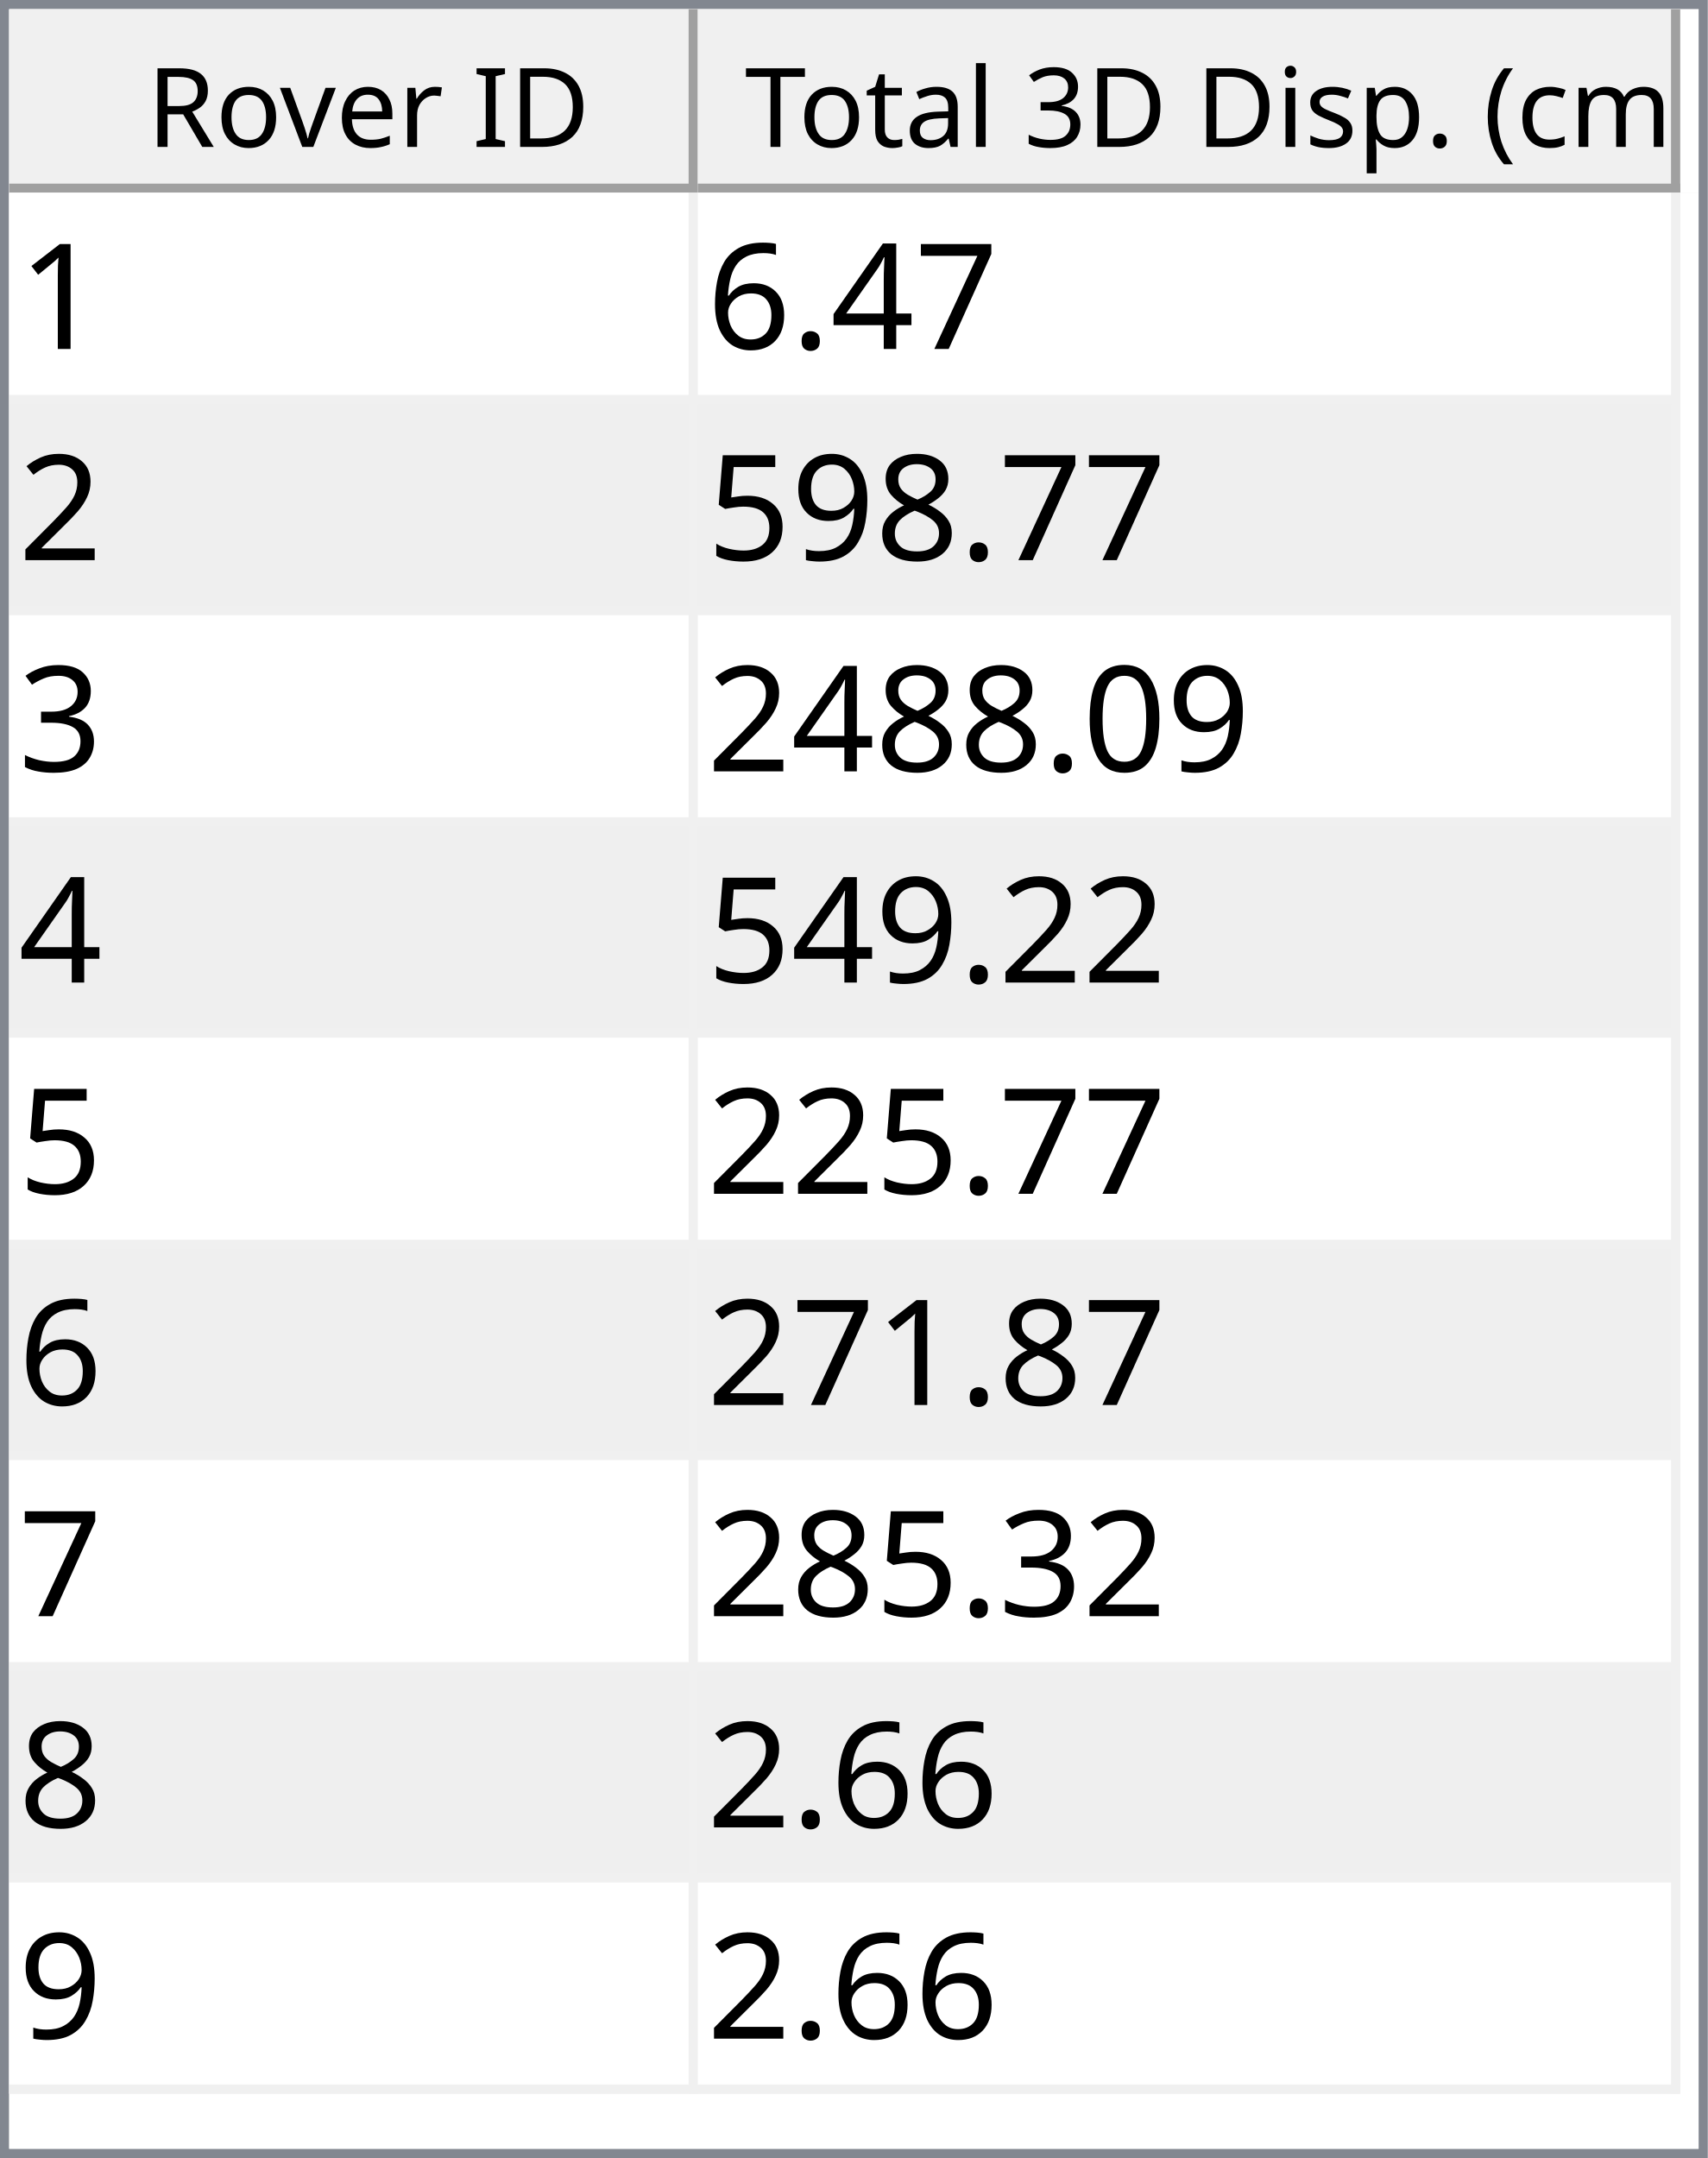
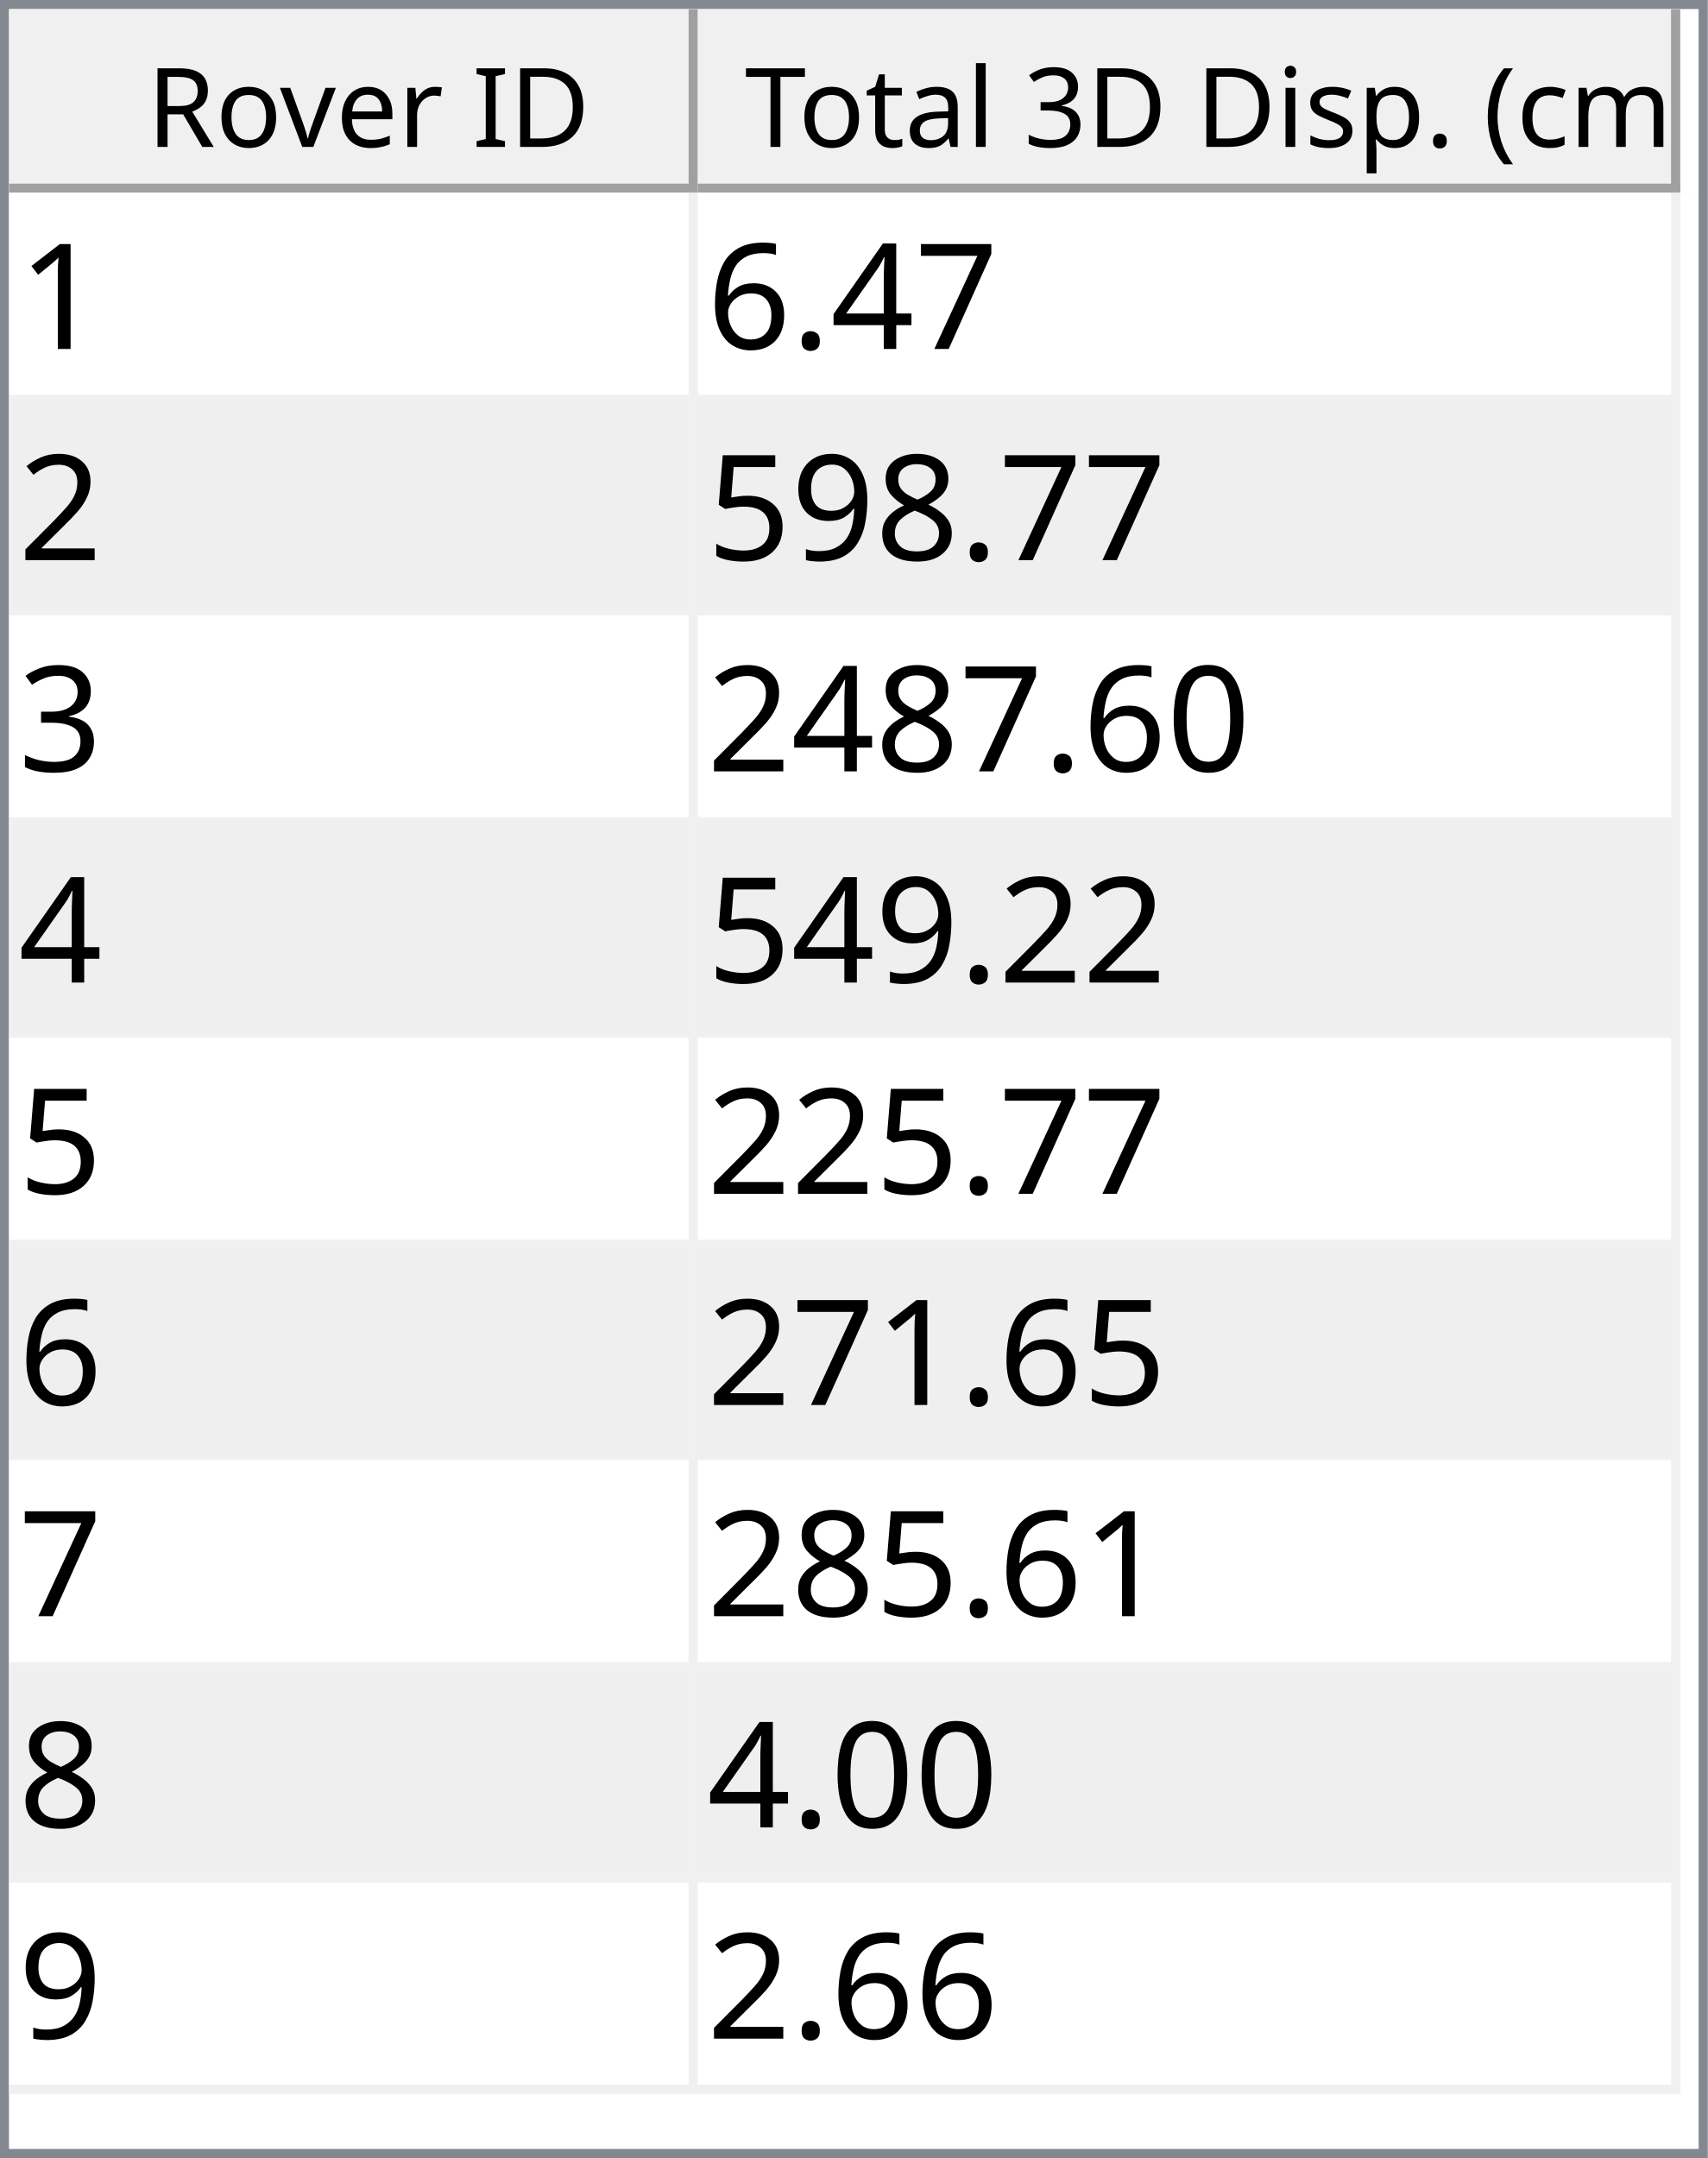
<svg xmlns="http://www.w3.org/2000/svg" style="fill-opacity:1; color-rendering:auto; color-interpolation:auto; text-rendering:auto; stroke:black; stroke-linecap:square; stroke-miterlimit:10; shape-rendering:auto; stroke-opacity:1; fill:black; stroke-dasharray:none; font-weight:normal; stroke-width:1; font-family:'Dialog'; font-style:normal; stroke-linejoin:miter; font-size:12px; stroke-dashoffset:0; image-rendering:auto;" width="186" height="235">
  <defs id="genericDefs" />
  <g>
    <defs id="defs1">
      <clipPath clipPathUnits="userSpaceOnUse" id="clipPath1">
        <path d="M0 0 L186 0 L186 235 L0 235 L0 0 Z" />
      </clipPath>
      <clipPath clipPathUnits="userSpaceOnUse" id="clipPath2">
        <path d="M0 0 L0 235 L186 235 L186 0 Z" />
      </clipPath>
      <clipPath clipPathUnits="userSpaceOnUse" id="clipPath3">
        <path d="M0 0 L0 20 L184 20 L184 0 Z" />
      </clipPath>
      <clipPath clipPathUnits="userSpaceOnUse" id="clipPath4">
        <path d="M0 0 L0 20 L75 20 L75 0 Z" />
      </clipPath>
      <clipPath clipPathUnits="userSpaceOnUse" id="clipPath5">
        <path d="M1 1 L1 19 L74 19 L74 1 Z" />
      </clipPath>
      <clipPath clipPathUnits="userSpaceOnUse" id="clipPath6">
        <path d="M0 0 L0 18 L73 18 L73 0 Z" />
      </clipPath>
      <clipPath clipPathUnits="userSpaceOnUse" id="clipPath7">
        <path d="M-0.5 -0.5 L-0.5 19.5 L74.5 19.5 L74.5 -0.5 Z" />
      </clipPath>
      <clipPath clipPathUnits="userSpaceOnUse" id="clipPath8">
        <path d="M0 0 L0 20 L107 20 L107 0 Z" />
      </clipPath>
      <clipPath clipPathUnits="userSpaceOnUse" id="clipPath9">
        <path d="M1 1 L1 19 L106 19 L106 1 Z" />
      </clipPath>
      <clipPath clipPathUnits="userSpaceOnUse" id="clipPath10">
        <path d="M0 0 L0 18 L105 18 L105 0 Z" />
      </clipPath>
      <clipPath clipPathUnits="userSpaceOnUse" id="clipPath11">
        <path d="M-0.5 -0.5 L-0.5 19.5 L106.5 19.5 L106.5 -0.5 Z" />
      </clipPath>
      <clipPath clipPathUnits="userSpaceOnUse" id="clipPath12">
        <path d="M0 0 L0 213 L184 213 L184 0 Z" />
      </clipPath>
      <clipPath clipPathUnits="userSpaceOnUse" id="clipPath13">
        <path d="M0 0 L0 207 L182 207 L182 0 Z" />
      </clipPath>
      <clipPath clipPathUnits="userSpaceOnUse" id="clipPath14">
        <path d="M-0.5 -0.5 L-0.5 206.5 L181.5 206.5 L181.5 -0.5 Z" />
      </clipPath>
      <clipPath clipPathUnits="userSpaceOnUse" id="clipPath15">
        <path d="M0 0 L0 22 L74 22 L74 0 Z" />
      </clipPath>
      <clipPath clipPathUnits="userSpaceOnUse" id="clipPath16">
        <path d="M0 0 L0 22 L106 22 L106 0 Z" />
      </clipPath>
      <font horiz-adv-x="64.551" id="font1">
        <font-face ascent="107.91" descent="25.098" units-per-em="100" style="font-style:normal; font-family:Segoe UI; font-weight:normal;" />
        <missing-glyph horiz-adv-x="64.551" d="M8.109 0 L8.109 68.266 L56.453 68.266 L56.453 0 L8.109 0 ZM15.328 7.234 L49.219 7.234 L49.219 61.031 L15.328 61.031 L15.328 7.234 Z" />
        <glyph unicode="D" horiz-adv-x="70.117" d="M9.188 0 L9.188 70.016 L28.516 70.016 Q65.531 70.016 65.531 35.891 Q65.531 19.672 55.25 9.836 Q44.969 0 27.734 0 L9.188 0 ZM17.391 62.594 L17.391 7.422 L27.828 7.422 Q41.609 7.422 49.273 14.797 Q56.938 22.172 56.938 35.688 Q56.938 62.594 28.328 62.594 L17.391 62.594 Z" />
        <glyph unicode="I" horiz-adv-x="26.611" d="M17.391 0 L9.188 0 L9.188 70.016 L17.391 70.016 L17.391 0 Z" />
        <glyph unicode=" " horiz-adv-x="27.393" d="" />
        <glyph unicode="r" horiz-adv-x="34.766" d="M34.188 41.891 Q32.078 43.5 28.125 43.5 Q23 43.5 19.555 38.672 Q16.109 33.844 16.109 25.484 L16.109 0 L8.109 0 L8.109 50 L16.109 50 L16.109 39.703 L16.312 39.703 Q18.016 44.969 21.531 47.922 Q25.047 50.875 29.391 50.875 Q32.516 50.875 34.188 50.203 L34.188 41.891 Z" />
        <glyph unicode="e" horiz-adv-x="52.295" d="M48.297 23 L12.984 23 Q13.188 14.656 17.484 10.109 Q21.781 5.562 29.297 5.562 Q37.75 5.562 44.828 11.141 L44.828 3.609 Q38.234 -1.172 27.391 -1.172 Q16.797 -1.172 10.742 5.641 Q4.688 12.453 4.688 24.812 Q4.688 36.469 11.305 43.82 Q17.922 51.172 27.734 51.172 Q37.547 51.172 42.922 44.828 Q48.297 38.484 48.297 27.203 L48.297 23 ZM40.094 29.781 Q40.047 36.719 36.75 40.578 Q33.453 44.438 27.594 44.438 Q21.922 44.438 17.969 40.383 Q14.016 36.328 13.094 29.781 L40.094 29.781 Z" />
        <glyph unicode="v" horiz-adv-x="47.9" d="M47.406 50 L27.484 0 L19.625 0 L0.688 50 L9.469 50 L22.172 13.672 Q23.578 9.672 23.922 6.688 L24.125 6.688 Q24.609 10.453 25.688 13.484 L38.969 50 L47.406 50 Z" />
        <glyph unicode="o" horiz-adv-x="58.594" d="M29 -1.172 Q17.922 -1.172 11.305 5.836 Q4.688 12.844 4.688 24.422 Q4.688 37.016 11.57 44.094 Q18.453 51.172 30.172 51.172 Q41.359 51.172 47.633 44.289 Q53.906 37.406 53.906 25.203 Q53.906 13.234 47.141 6.031 Q40.375 -1.172 29 -1.172 ZM29.594 44.438 Q21.875 44.438 17.383 39.188 Q12.891 33.938 12.891 24.703 Q12.891 15.828 17.43 10.695 Q21.969 5.562 29.594 5.562 Q37.359 5.562 41.531 10.594 Q45.703 15.625 45.703 24.906 Q45.703 34.281 41.531 39.359 Q37.359 44.438 29.594 44.438 Z" />
        <glyph unicode="R" horiz-adv-x="59.814" d="M59.375 0 L49.609 0 L37.891 19.625 Q36.281 22.359 34.766 24.289 Q33.25 26.219 31.664 27.438 Q30.078 28.656 28.25 29.219 Q26.422 29.781 24.125 29.781 L17.391 29.781 L17.391 0 L9.188 0 L9.188 70.016 L30.078 70.016 Q34.672 70.016 38.555 68.867 Q42.438 67.719 45.289 65.375 Q48.141 63.031 49.758 59.547 Q51.375 56.062 51.375 51.375 Q51.375 47.703 50.273 44.656 Q49.172 41.609 47.148 39.211 Q45.125 36.812 42.266 35.133 Q39.406 33.453 35.844 32.516 L35.844 32.328 Q37.594 31.547 38.891 30.547 Q40.188 29.547 41.359 28.18 Q42.531 26.812 43.68 25.078 Q44.828 23.344 46.234 21.047 L59.375 0 ZM17.391 62.594 L17.391 37.203 L28.516 37.203 Q31.594 37.203 34.203 38.133 Q36.812 39.062 38.719 40.797 Q40.625 42.531 41.703 45.047 Q42.781 47.562 42.781 50.688 Q42.781 56.297 39.141 59.445 Q35.5 62.594 28.609 62.594 L17.391 62.594 Z" />
        <glyph unicode=")" horiz-adv-x="30.176" d="M8.297 -15.922 L1.172 -15.922 Q16.406 2.344 16.406 26.812 Q16.406 51.469 1.078 70.016 L8.297 70.016 Q23.531 52.156 23.531 26.703 Q23.531 1.375 8.297 -15.922 Z" />
        <glyph unicode="m" horiz-adv-x="86.133" d="M79.109 0 L71.094 0 L71.094 28.719 Q71.094 37.016 68.531 40.727 Q65.969 44.438 59.906 44.438 Q54.781 44.438 51.195 39.75 Q47.609 35.062 47.609 28.516 L47.609 0 L39.594 0 L39.594 29.688 Q39.594 44.438 28.219 44.438 Q22.953 44.438 19.531 40.016 Q16.109 35.594 16.109 28.516 L16.109 0 L8.109 0 L8.109 50 L16.109 50 L16.109 42.094 L16.312 42.094 Q21.625 51.172 31.844 51.172 Q36.969 51.172 40.773 48.312 Q44.578 45.453 46 40.828 Q51.562 51.172 62.594 51.172 Q79.109 51.172 79.109 30.812 L79.109 0 Z" />
        <glyph unicode="c" horiz-adv-x="46.191" d="M42.188 2.297 Q36.422 -1.172 28.516 -1.172 Q17.828 -1.172 11.258 5.789 Q4.688 12.75 4.688 23.828 Q4.688 36.188 11.766 43.68 Q18.844 51.172 30.672 51.172 Q37.25 51.172 42.281 48.734 L42.281 40.531 Q36.719 44.438 30.375 44.438 Q22.703 44.438 17.797 38.945 Q12.891 33.453 12.891 24.516 Q12.891 15.719 17.508 10.641 Q22.125 5.562 29.891 5.562 Q36.422 5.562 42.188 9.906 L42.188 2.297 Z" />
        <glyph unicode="(" horiz-adv-x="30.176" d="M29.109 -15.922 L21.969 -15.922 Q6.844 1.375 6.844 26.703 Q6.844 52.156 21.969 70.016 L29.203 70.016 Q13.875 51.469 13.875 26.812 Q13.875 2.344 29.109 -15.922 Z" />
        <glyph unicode="." horiz-adv-x="21.68" d="M10.891 -1.078 Q8.641 -1.078 7.055 0.539 Q5.469 2.156 5.469 4.391 Q5.469 6.641 7.055 8.273 Q8.641 9.906 10.891 9.906 Q13.188 9.906 14.797 8.273 Q16.406 6.641 16.406 4.391 Q16.406 2.156 14.797 0.539 Q13.188 -1.078 10.891 -1.078 Z" />
        <glyph unicode="p" horiz-adv-x="58.789" d="M16.312 7.234 L16.109 7.234 L16.109 -23 L8.109 -23 L8.109 50 L16.109 50 L16.109 41.219 L16.312 41.219 Q22.219 51.172 33.594 51.172 Q43.266 51.172 48.688 44.461 Q54.109 37.75 54.109 26.469 Q54.109 13.922 48 6.375 Q41.891 -1.172 31.297 -1.172 Q21.578 -1.172 16.312 7.234 ZM16.109 27.391 L16.109 20.406 Q16.109 14.203 20.141 9.883 Q24.172 5.562 30.375 5.562 Q37.641 5.562 41.773 11.133 Q45.906 16.703 45.906 26.609 Q45.906 34.969 42.047 39.703 Q38.188 44.438 31.594 44.438 Q24.609 44.438 20.359 39.578 Q16.109 34.719 16.109 27.391 Z" />
        <glyph unicode="s" horiz-adv-x="42.432" d="M5.078 1.812 L5.078 10.406 Q11.625 5.562 19.484 5.562 Q30.031 5.562 30.031 12.594 Q30.031 14.594 29.125 15.992 Q28.219 17.391 26.68 18.461 Q25.141 19.531 23.07 20.383 Q21 21.234 18.609 22.172 Q15.281 23.484 12.766 24.828 Q10.25 26.172 8.57 27.859 Q6.891 29.547 6.031 31.695 Q5.172 33.844 5.172 36.719 Q5.172 40.234 6.789 42.945 Q8.406 45.656 11.086 47.484 Q13.766 49.312 17.211 50.242 Q20.656 51.172 24.312 51.172 Q30.812 51.172 35.938 48.922 L35.938 40.828 Q30.422 44.438 23.25 44.438 Q21 44.438 19.195 43.922 Q17.391 43.406 16.094 42.477 Q14.797 41.547 14.086 40.258 Q13.375 38.969 13.375 37.406 Q13.375 35.453 14.086 34.133 Q14.797 32.812 16.164 31.789 Q17.531 30.766 19.484 29.938 Q21.438 29.109 23.922 28.125 Q27.25 26.859 29.883 25.516 Q32.516 24.172 34.375 22.484 Q36.234 20.797 37.234 18.602 Q38.234 16.406 38.234 13.375 Q38.234 9.672 36.602 6.938 Q34.969 4.203 32.234 2.398 Q29.5 0.594 25.93 -0.289 Q22.359 -1.172 18.453 -1.172 Q10.75 -1.172 5.078 1.812 Z" />
        <glyph unicode="i" horiz-adv-x="24.219" d="M12.203 62.703 Q10.062 62.703 8.547 64.164 Q7.031 65.625 7.031 67.875 Q7.031 70.125 8.547 71.609 Q10.062 73.094 12.203 73.094 Q14.406 73.094 15.945 71.609 Q17.484 70.125 17.484 67.875 Q17.484 65.719 15.945 64.211 Q14.406 62.703 12.203 62.703 ZM16.109 0 L8.109 0 L8.109 50 L16.109 50 L16.109 0 Z" />
        <glyph unicode="3" horiz-adv-x="53.906" d="M46.531 19.828 Q46.531 15.094 44.75 11.211 Q42.969 7.328 39.719 4.57 Q36.469 1.812 31.93 0.297 Q27.391 -1.219 21.922 -1.219 Q11.922 -1.219 6 2.594 L6 11.188 Q13.094 5.609 22.219 5.609 Q25.875 5.609 28.828 6.539 Q31.781 7.469 33.906 9.227 Q36.031 10.984 37.18 13.477 Q38.328 15.969 38.328 19.094 Q38.328 32.812 18.797 32.812 L12.984 32.812 L12.984 39.594 L18.5 39.594 Q35.797 39.594 35.797 52.484 Q35.797 64.406 22.609 64.406 Q15.188 64.406 8.688 59.422 L8.688 67.188 Q15.375 71.188 24.609 71.188 Q29 71.188 32.57 69.969 Q36.141 68.75 38.68 66.555 Q41.219 64.359 42.609 61.281 Q44 58.203 44 54.5 Q44 40.672 30.031 36.719 L30.031 36.531 Q33.594 36.141 36.625 34.797 Q39.656 33.453 41.852 31.305 Q44.047 29.156 45.289 26.25 Q46.531 23.344 46.531 19.828 Z" />
        <glyph unicode="l" horiz-adv-x="24.219" d="M16.109 0 L8.109 0 L8.109 74.031 L16.109 74.031 L16.109 0 Z" />
        <glyph unicode="a" horiz-adv-x="50.879" d="M43.891 0 L35.891 0 L35.891 7.812 L35.688 7.812 Q30.469 -1.172 20.312 -1.172 Q12.844 -1.172 8.617 2.781 Q4.391 6.734 4.391 13.281 Q4.391 27.297 20.906 29.594 L35.891 31.688 Q35.891 44.438 25.594 44.438 Q16.547 44.438 9.281 38.281 L9.281 46.484 Q16.656 51.172 26.266 51.172 Q43.891 51.172 43.891 32.516 L43.891 0 ZM35.891 25.297 L23.828 23.641 Q18.266 22.859 15.43 20.875 Q12.594 18.891 12.594 13.875 Q12.594 10.203 15.211 7.883 Q17.828 5.562 22.172 5.562 Q28.125 5.562 32.008 9.742 Q35.891 13.922 35.891 20.312 L35.891 25.297 Z" />
        <glyph unicode="t" horiz-adv-x="33.887" d="M31.297 0.484 Q28.469 -1.078 23.828 -1.078 Q10.688 -1.078 10.688 13.578 L10.688 43.172 L2.094 43.172 L2.094 50 L10.688 50 L10.688 62.203 L18.703 64.797 L18.703 50 L31.297 50 L31.297 43.172 L18.703 43.172 L18.703 14.984 Q18.703 9.969 20.414 7.82 Q22.125 5.672 26.078 5.672 Q29.109 5.672 31.297 7.328 L31.297 0.484 Z" />
        <glyph unicode="T" horiz-adv-x="52.393" d="M50.594 62.594 L30.375 62.594 L30.375 0 L22.172 0 L22.172 62.594 L2 62.594 L2 70.016 L50.594 70.016 L50.594 62.594 Z" />
      </font>
      <font horiz-adv-x="75.0" id="font2">
        <font-face ascent="100.537" descent="21.973" units-per-em="100" style="font-style:normal; font-family:sans-serif; font-weight:normal;" />
        <missing-glyph horiz-adv-x="75.0" d="M12.5 0 L12.5 62.5 L62.5 62.5 L62.5 0 L12.5 0 ZM14.062 1.562 L60.938 1.562 L60.938 60.938 L14.062 60.938 L14.062 1.562 Z" />
        <glyph unicode="1" horiz-adv-x="55.615" d="M37.25 0 L28.469 0 L28.469 56 Q25.297 52.984 20.141 49.953 Q14.984 46.922 10.891 45.406 L10.891 53.906 Q18.266 57.375 23.781 62.305 Q29.297 67.234 31.594 71.875 L37.25 71.875 L37.25 0 Z" />
        <glyph unicode="7" horiz-adv-x="55.615" d="M4.734 62.203 L4.734 70.656 L51.078 70.656 L51.078 63.812 Q44.234 56.547 37.523 44.484 Q30.812 32.422 27.156 19.672 Q24.516 10.688 23.781 0 L14.75 0 Q14.891 8.453 18.062 20.414 Q21.234 32.375 27.172 43.484 Q33.109 54.594 39.797 62.203 L4.734 62.203 Z" />
        <glyph unicode="4" horiz-adv-x="55.615" d="M32.328 0 L32.328 17.141 L1.266 17.141 L1.266 25.203 L33.938 71.578 L41.109 71.578 L41.109 25.203 L50.781 25.203 L50.781 17.141 L41.109 17.141 L41.109 0 L32.328 0 ZM32.328 25.203 L32.328 57.469 L9.906 25.203 L32.328 25.203 Z" />
        <glyph unicode="." horiz-adv-x="27.783" d="M9.078 0 L9.078 10.016 L19.094 10.016 L19.094 0 L9.078 0 Z" />
        <glyph unicode="6" horiz-adv-x="55.615" d="M49.75 54.047 L41.016 53.375 Q39.844 58.547 37.703 60.891 Q34.125 64.656 28.906 64.656 Q24.703 64.656 21.531 62.312 Q17.391 59.281 14.992 53.469 Q12.594 47.656 12.5 36.922 Q15.672 41.75 20.266 44.094 Q24.859 46.438 29.891 46.438 Q38.672 46.438 44.852 39.969 Q51.031 33.5 51.031 23.25 Q51.031 16.5 48.125 10.719 Q45.219 4.938 40.141 1.859 Q35.062 -1.219 28.609 -1.219 Q17.625 -1.219 10.695 6.859 Q3.766 14.938 3.766 33.5 Q3.766 54.25 11.422 63.672 Q18.109 71.875 29.438 71.875 Q37.891 71.875 43.289 67.141 Q48.688 62.406 49.75 54.047 ZM13.875 23.188 Q13.875 18.656 15.797 14.508 Q17.719 10.359 21.188 8.18 Q24.656 6 28.469 6 Q34.031 6 38.039 10.492 Q42.047 14.984 42.047 22.703 Q42.047 30.125 38.086 34.398 Q34.125 38.672 28.125 38.672 Q22.172 38.672 18.023 34.398 Q13.875 30.125 13.875 23.188 Z" />
        <glyph unicode="2" horiz-adv-x="55.615" d="M50.344 8.453 L50.344 0 L3.031 0 Q2.938 3.172 4.047 6.109 Q5.859 10.938 9.836 15.625 Q13.812 20.312 21.344 26.469 Q33.016 36.031 37.117 41.625 Q41.219 47.219 41.219 52.203 Q41.219 57.422 37.477 61.008 Q33.734 64.594 27.734 64.594 Q21.391 64.594 17.578 60.789 Q13.766 56.984 13.719 50.25 L4.688 51.172 Q5.609 61.281 11.664 66.578 Q17.719 71.875 27.938 71.875 Q38.234 71.875 44.242 66.164 Q50.25 60.453 50.25 52 Q50.25 47.703 48.492 43.555 Q46.734 39.406 42.656 34.812 Q38.578 30.219 29.109 22.219 Q21.188 15.578 18.945 13.211 Q16.703 10.844 15.234 8.453 L50.344 8.453 Z" />
        <glyph unicode="8" horiz-adv-x="55.615" d="M17.672 38.812 Q12.203 40.828 9.57 44.539 Q6.938 48.25 6.938 53.422 Q6.938 61.234 12.555 66.555 Q18.172 71.875 27.484 71.875 Q36.859 71.875 42.578 66.43 Q48.297 60.984 48.297 53.172 Q48.297 48.188 45.68 44.508 Q43.062 40.828 37.75 38.812 Q44.344 36.672 47.781 31.883 Q51.219 27.094 51.219 20.453 Q51.219 11.281 44.727 5.031 Q38.234 -1.219 27.641 -1.219 Q17.047 -1.219 10.547 5.055 Q4.047 11.328 4.047 20.703 Q4.047 27.688 7.594 32.398 Q11.141 37.109 17.672 38.812 ZM15.922 53.719 Q15.922 48.641 19.195 45.414 Q22.469 42.188 27.688 42.188 Q32.766 42.188 36.016 45.383 Q39.266 48.578 39.266 53.219 Q39.266 58.062 35.914 61.359 Q32.562 64.656 27.594 64.656 Q22.562 64.656 19.242 61.43 Q15.922 58.203 15.922 53.719 ZM13.094 20.656 Q13.094 16.891 14.875 13.375 Q16.656 9.859 20.172 7.93 Q23.688 6 27.734 6 Q34.031 6 38.133 10.055 Q42.234 14.109 42.234 20.359 Q42.234 26.703 38.016 30.859 Q33.797 35.016 27.438 35.016 Q21.234 35.016 17.164 30.914 Q13.094 26.812 13.094 20.656 Z" />
        <glyph unicode="9" horiz-adv-x="55.615" d="M5.469 16.547 L13.922 17.328 Q14.984 11.375 18.016 8.688 Q21.047 6 25.781 6 Q29.828 6 32.883 7.859 Q35.938 9.719 37.891 12.82 Q39.844 15.922 41.164 21.195 Q42.484 26.469 42.484 31.938 Q42.484 32.516 42.438 33.688 Q39.797 29.5 35.234 26.883 Q30.672 24.266 25.344 24.266 Q16.453 24.266 10.305 30.711 Q4.156 37.156 4.156 47.703 Q4.156 58.594 10.578 65.234 Q17 71.875 26.656 71.875 Q33.641 71.875 39.43 68.117 Q45.219 64.359 48.219 57.398 Q51.219 50.438 51.219 37.25 Q51.219 23.531 48.242 15.406 Q45.266 7.281 39.383 3.031 Q33.5 -1.219 25.594 -1.219 Q17.188 -1.219 11.867 3.445 Q6.547 8.109 5.469 16.547 ZM41.453 48.141 Q41.453 55.719 37.43 60.156 Q33.406 64.594 27.734 64.594 Q21.875 64.594 17.531 59.812 Q13.188 55.031 13.188 47.406 Q13.188 40.578 17.312 36.305 Q21.438 32.031 27.484 32.031 Q33.594 32.031 37.523 36.305 Q41.453 40.578 41.453 48.141 Z" />
        <glyph unicode="5" horiz-adv-x="55.615" d="M4.156 18.75 L13.375 19.531 Q14.406 12.797 18.141 9.398 Q21.875 6 27.156 6 Q33.5 6 37.891 10.789 Q42.281 15.578 42.281 23.484 Q42.281 31 38.062 35.352 Q33.844 39.703 27 39.703 Q22.75 39.703 19.336 37.773 Q15.922 35.844 13.969 32.766 L5.719 33.844 L12.641 70.609 L48.25 70.609 L48.25 62.203 L19.672 62.203 L15.828 42.969 Q22.266 47.469 29.344 47.469 Q38.719 47.469 45.164 40.969 Q51.609 34.469 51.609 24.266 Q51.609 14.547 45.953 7.469 Q39.062 -1.219 27.156 -1.219 Q17.391 -1.219 11.211 4.25 Q5.031 9.719 4.156 18.75 Z" />
        <glyph unicode="3" horiz-adv-x="55.615" d="M4.203 18.891 L12.984 20.062 Q14.5 12.594 18.141 9.297 Q21.781 6 27 6 Q33.203 6 37.477 10.297 Q41.75 14.594 41.75 20.953 Q41.75 27 37.797 30.93 Q33.844 34.859 27.734 34.859 Q25.25 34.859 21.531 33.891 L22.516 41.609 Q23.391 41.5 23.922 41.5 Q29.547 41.5 34.039 44.43 Q38.531 47.359 38.531 53.469 Q38.531 58.297 35.258 61.477 Q31.984 64.656 26.812 64.656 Q21.688 64.656 18.266 61.43 Q14.844 58.203 13.875 51.766 L5.078 53.328 Q6.688 62.156 12.398 67.016 Q18.109 71.875 26.609 71.875 Q32.469 71.875 37.398 69.359 Q42.328 66.844 44.945 62.5 Q47.562 58.156 47.562 53.266 Q47.562 48.641 45.07 44.828 Q42.578 41.016 37.703 38.766 Q44.047 37.312 47.562 32.695 Q51.078 28.078 51.078 21.141 Q51.078 11.766 44.242 5.25 Q37.406 -1.266 26.953 -1.266 Q17.531 -1.266 11.305 4.352 Q5.078 9.969 4.203 18.891 Z" />
        <glyph unicode="0" horiz-adv-x="55.615" d="M4.156 35.297 Q4.156 48 6.766 55.742 Q9.375 63.484 14.523 67.68 Q19.672 71.875 27.484 71.875 Q33.25 71.875 37.594 69.555 Q41.938 67.234 44.773 62.867 Q47.609 58.5 49.219 52.227 Q50.828 45.953 50.828 35.297 Q50.828 22.703 48.242 14.969 Q45.656 7.234 40.508 3.008 Q35.359 -1.219 27.484 -1.219 Q17.141 -1.219 11.234 6.203 Q4.156 15.141 4.156 35.297 ZM13.188 35.297 Q13.188 17.672 17.312 11.836 Q21.438 6 27.484 6 Q33.547 6 37.672 11.859 Q41.797 17.719 41.797 35.297 Q41.797 52.984 37.672 58.789 Q33.547 64.594 27.391 64.594 Q21.344 64.594 17.719 59.469 Q13.188 52.938 13.188 35.297 Z" />
      </font>
    </defs>
    <g style="fill:white; stroke:white;">
      <rect x="0" y="0" width="186" style="clip-path:url(#clipPath1); stroke:none;" height="235" />
    </g>
    <g style="fill:white; text-rendering:optimizeSpeed; color-rendering:optimizeSpeed; image-rendering:optimizeSpeed; shape-rendering:crispEdges; stroke:white; color-interpolation:sRGB;">
      <rect x="0" width="186" height="235" y="0" style="stroke:none;" />
      <path style="stroke:none;" d="M0 235 L186 235 L186 0 L0 0 Z" />
    </g>
    <g style="fill:rgb(240,240,240); font-family:'Segoe UI'; stroke:rgb(240,240,240);">
      <rect x="0" y="0" width="186" style="clip-path:url(#clipPath2); stroke:none;" height="235" />
    </g>
    <g style="fill:rgb(130,135,144); font-family:'Segoe UI'; stroke:rgb(130,135,144);">
      <path d="M0 0 L186 0 L186 235 L0 235 L0 0 ZM1 1 L185 1 L185 234 L1 234 L1 1 Z" style="fill-rule:evenodd; clip-path:url(#clipPath2); stroke:none;" />
    </g>
    <g style="fill:white; font-family:'Segoe UI'; stroke:white;" transform="translate(1,1)">
      <rect x="0" y="0" width="184" style="clip-path:url(#clipPath3); stroke:none;" height="20" />
    </g>
    <g style="fill:rgb(240,240,240); font-family:'Segoe UI'; stroke:rgb(240,240,240);" transform="translate(1,1)">
      <rect x="0" y="0" width="75" style="clip-path:url(#clipPath4); stroke:none;" height="20" />
    </g>
    <g style="font-family:'Segoe UI';" transform="translate(2,2)">
      <text x="14" xml:space="preserve" y="14" style="clip-path:url(#clipPath6); stroke:none;">Rover ID</text>
    </g>
    <g style="fill:rgb(160,160,160); font-family:'Segoe UI'; stroke:rgb(160,160,160); stroke-linejoin:bevel;" transform="translate(1.5,1.5)">
      <line x1="74" x2="74" y1="0" style="fill:none; clip-path:url(#clipPath7);" y2="19" />
    </g>
    <g style="fill:rgb(160,160,160); font-family:'Segoe UI'; stroke:rgb(160,160,160); stroke-linejoin:bevel;" transform="matrix(1,0,0,1,1,1) translate(0.5,0.5)">
      <line x1="0" x2="74" y1="19" style="fill:none; clip-path:url(#clipPath7);" y2="19" />
    </g>
    <g style="fill:rgb(240,240,240); font-family:'Segoe UI'; stroke:rgb(240,240,240);" transform="translate(76,1)">
      <rect x="0" y="0" width="107" style="clip-path:url(#clipPath8); stroke:none;" height="20" />
    </g>
    <g style="font-family:'Segoe UI';" transform="translate(77,2)">
      <text x="1" xml:space="preserve" y="14" style="clip-path:url(#clipPath10); stroke:none;"> Total 3D Disp. (cm)</text>
    </g>
    <g style="fill:rgb(160,160,160); font-family:'Segoe UI'; stroke:rgb(160,160,160); stroke-linejoin:bevel;" transform="translate(76.5,1.5)">
      <line x1="106" x2="106" y1="0" style="fill:none; clip-path:url(#clipPath11);" y2="19" />
    </g>
    <g style="fill:rgb(160,160,160); font-family:'Segoe UI'; stroke:rgb(160,160,160); stroke-linejoin:bevel;" transform="matrix(1,0,0,1,76,1) translate(0.5,0.5)">
      <line x1="0" x2="106" y1="19" style="fill:none; clip-path:url(#clipPath11);" y2="19" />
    </g>
    <g style="fill:white; font-family:'Segoe UI'; stroke:white;" transform="translate(1,21)">
      <rect x="0" y="0" width="184" style="clip-path:url(#clipPath12); stroke:none;" height="213" />
    </g>
    <g style="fill:rgb(240,240,240); font-size:16px; font-family:sans-serif; stroke:rgb(240,240,240);" transform="translate(1,21)">
      <rect x="0" y="0" width="182" style="clip-path:url(#clipPath13); stroke:none;" height="207" />
      <line transform="translate(0.5,0.5)" x1="0" x2="181" y1="22" style="clip-path:url(#clipPath14); fill:none; stroke-linejoin:bevel;" y2="22" />
    </g>
    <g transform="matrix(1,0,0,1,1,21) translate(0.5,0.5)" style="fill:rgb(240,240,240); font-size:16px; font-family:sans-serif; stroke:rgb(240,240,240); stroke-linejoin:bevel;">
      <line x1="0" x2="181" y1="45" style="fill:none; clip-path:url(#clipPath14);" y2="45" />
    </g>
    <g transform="matrix(1,0,0,1,1,21) translate(0.5,0.5)" style="fill:rgb(240,240,240); font-size:16px; font-family:sans-serif; stroke:rgb(240,240,240); stroke-linejoin:bevel;">
      <line x1="0" x2="181" y1="68" style="fill:none; clip-path:url(#clipPath14);" y2="68" />
    </g>
    <g transform="matrix(1,0,0,1,1,21) translate(0.5,0.5)" style="fill:rgb(240,240,240); font-size:16px; font-family:sans-serif; stroke:rgb(240,240,240); stroke-linejoin:bevel;">
      <line x1="0" x2="181" y1="91" style="fill:none; clip-path:url(#clipPath14);" y2="91" />
    </g>
    <g transform="matrix(1,0,0,1,1,21) translate(0.5,0.5)" style="fill:rgb(240,240,240); font-size:16px; font-family:sans-serif; stroke:rgb(240,240,240); stroke-linejoin:bevel;">
      <line x1="0" x2="181" y1="114" style="fill:none; clip-path:url(#clipPath14);" y2="114" />
    </g>
    <g transform="matrix(1,0,0,1,1,21) translate(0.5,0.5)" style="fill:rgb(240,240,240); font-size:16px; font-family:sans-serif; stroke:rgb(240,240,240); stroke-linejoin:bevel;">
      <line x1="0" x2="181" y1="137" style="fill:none; clip-path:url(#clipPath14);" y2="137" />
    </g>
    <g transform="matrix(1,0,0,1,1,21) translate(0.5,0.5)" style="fill:rgb(240,240,240); font-size:16px; font-family:sans-serif; stroke:rgb(240,240,240); stroke-linejoin:bevel;">
      <line x1="0" x2="181" y1="160" style="fill:none; clip-path:url(#clipPath14);" y2="160" />
    </g>
    <g transform="matrix(1,0,0,1,1,21) translate(0.5,0.5)" style="fill:rgb(240,240,240); font-size:16px; font-family:sans-serif; stroke:rgb(240,240,240); stroke-linejoin:bevel;">
      <line x1="0" x2="181" y1="183" style="fill:none; clip-path:url(#clipPath14);" y2="183" />
    </g>
    <g transform="matrix(1,0,0,1,1,21) translate(0.5,0.5)" style="fill:rgb(240,240,240); font-size:16px; font-family:sans-serif; stroke:rgb(240,240,240); stroke-linejoin:bevel;">
      <line x1="0" x2="181" y1="206" style="fill:none; clip-path:url(#clipPath14);" y2="206" />
    </g>
    <g transform="matrix(1,0,0,1,1,21) translate(0.5,0.5)" style="fill:rgb(240,240,240); font-size:16px; font-family:sans-serif; stroke:rgb(240,240,240); stroke-linejoin:bevel;">
      <line x1="74" x2="74" y1="0" style="fill:none; clip-path:url(#clipPath14);" y2="206" />
    </g>
    <g transform="matrix(1,0,0,1,1,21) translate(0.5,0.5)" style="fill:rgb(240,240,240); font-size:16px; font-family:sans-serif; stroke:rgb(240,240,240); stroke-linejoin:bevel;">
      <line x1="181" x2="181" y1="0" style="fill:none; clip-path:url(#clipPath14);" y2="206" />
    </g>
    <g style="fill:white; font-size:16px; font-family:sans-serif; stroke:white;" transform="matrix(1,0,0,1,1,21)">
      <rect x="0" y="0" width="74" style="clip-path:url(#clipPath15); stroke:none;" height="22" />
      <text x="1" y="17" style="fill:black; clip-path:url(#clipPath15); stroke:none;" xml:space="preserve">1</text>
    </g>
    <g style="fill:white; font-size:16px; font-family:sans-serif; stroke:white;" transform="matrix(1,0,0,1,1,21) translate(75,0)">
      <rect x="0" y="0" width="106" style="clip-path:url(#clipPath16); stroke:none;" height="22" />
      <text x="1" y="17" style="fill:black; clip-path:url(#clipPath16); stroke:none;" xml:space="preserve">6.47</text>
    </g>
    <g style="fill:rgb(239,239,239); font-size:16px; font-family:sans-serif; stroke:rgb(239,239,239);" transform="matrix(1,0,0,1,1,21) translate(0,23)">
      <rect x="0" y="0" width="74" style="clip-path:url(#clipPath15); stroke:none;" height="22" />
      <text x="1" y="17" style="fill:black; clip-path:url(#clipPath15); stroke:none;" xml:space="preserve">2</text>
    </g>
    <g style="fill:rgb(239,239,239); font-size:16px; font-family:sans-serif; stroke:rgb(239,239,239);" transform="matrix(1,0,0,1,1,21) translate(75,23)">
      <rect x="0" y="0" width="106" style="clip-path:url(#clipPath16); stroke:none;" height="22" />
      <text x="1" y="17" style="fill:black; clip-path:url(#clipPath16); stroke:none;" xml:space="preserve">598.77</text>
    </g>
    <g style="fill:white; font-size:16px; font-family:sans-serif; stroke:white;" transform="matrix(1,0,0,1,1,21) translate(0,46)">
      <rect x="0" y="0" width="74" style="clip-path:url(#clipPath15); stroke:none;" height="22" />
      <text x="1" y="17" style="fill:black; clip-path:url(#clipPath15); stroke:none;" xml:space="preserve">3</text>
    </g>
    <g style="fill:white; font-size:16px; font-family:sans-serif; stroke:white;" transform="matrix(1,0,0,1,1,21) translate(75,46)">
      <rect x="0" y="0" width="106" style="clip-path:url(#clipPath16); stroke:none;" height="22" />
-       <text x="1" y="17" style="fill:black; clip-path:url(#clipPath16); stroke:none;" xml:space="preserve">2488.09</text>
+       <text x="1" y="17" style="fill:black; clip-path:url(#clipPath16); stroke:none;" xml:space="preserve">2487.60</text>
    </g>
    <g style="fill:rgb(239,239,239); font-size:16px; font-family:sans-serif; stroke:rgb(239,239,239);" transform="matrix(1,0,0,1,1,21) translate(0,69)">
      <rect x="0" y="0" width="74" style="clip-path:url(#clipPath15); stroke:none;" height="22" />
      <text x="1" y="17" style="fill:black; clip-path:url(#clipPath15); stroke:none;" xml:space="preserve">4</text>
    </g>
    <g style="fill:rgb(239,239,239); font-size:16px; font-family:sans-serif; stroke:rgb(239,239,239);" transform="matrix(1,0,0,1,1,21) translate(75,69)">
      <rect x="0" y="0" width="106" style="clip-path:url(#clipPath16); stroke:none;" height="22" />
      <text x="1" y="17" style="fill:black; clip-path:url(#clipPath16); stroke:none;" xml:space="preserve">549.22</text>
    </g>
    <g style="fill:white; font-size:16px; font-family:sans-serif; stroke:white;" transform="matrix(1,0,0,1,1,21) translate(0,92)">
      <rect x="0" y="0" width="74" style="clip-path:url(#clipPath15); stroke:none;" height="22" />
      <text x="1" y="17" style="fill:black; clip-path:url(#clipPath15); stroke:none;" xml:space="preserve">5</text>
    </g>
    <g style="fill:white; font-size:16px; font-family:sans-serif; stroke:white;" transform="matrix(1,0,0,1,1,21) translate(75,92)">
      <rect x="0" y="0" width="106" style="clip-path:url(#clipPath16); stroke:none;" height="22" />
      <text x="1" y="17" style="fill:black; clip-path:url(#clipPath16); stroke:none;" xml:space="preserve">225.77</text>
    </g>
    <g style="fill:rgb(239,239,239); font-size:16px; font-family:sans-serif; stroke:rgb(239,239,239);" transform="matrix(1,0,0,1,1,21) translate(0,115)">
      <rect x="0" y="0" width="74" style="clip-path:url(#clipPath15); stroke:none;" height="22" />
      <text x="1" y="17" style="fill:black; clip-path:url(#clipPath15); stroke:none;" xml:space="preserve">6</text>
    </g>
    <g style="fill:rgb(239,239,239); font-size:16px; font-family:sans-serif; stroke:rgb(239,239,239);" transform="matrix(1,0,0,1,1,21) translate(75,115)">
      <rect x="0" y="0" width="106" style="clip-path:url(#clipPath16); stroke:none;" height="22" />
-       <text x="1" y="17" style="fill:black; clip-path:url(#clipPath16); stroke:none;" xml:space="preserve">271.87</text>
+       <text x="1" y="17" style="fill:black; clip-path:url(#clipPath16); stroke:none;" xml:space="preserve">271.65</text>
    </g>
    <g style="fill:white; font-size:16px; font-family:sans-serif; stroke:white;" transform="matrix(1,0,0,1,1,21) translate(0,138)">
      <rect x="0" y="0" width="74" style="clip-path:url(#clipPath15); stroke:none;" height="22" />
      <text x="1" y="17" style="fill:black; clip-path:url(#clipPath15); stroke:none;" xml:space="preserve">7</text>
    </g>
    <g style="fill:white; font-size:16px; font-family:sans-serif; stroke:white;" transform="matrix(1,0,0,1,1,21) translate(75,138)">
      <rect x="0" y="0" width="106" style="clip-path:url(#clipPath16); stroke:none;" height="22" />
-       <text x="1" y="17" style="fill:black; clip-path:url(#clipPath16); stroke:none;" xml:space="preserve">285.32</text>
+       <text x="1" y="17" style="fill:black; clip-path:url(#clipPath16); stroke:none;" xml:space="preserve">285.61</text>
    </g>
    <g style="fill:rgb(239,239,239); font-size:16px; font-family:sans-serif; stroke:rgb(239,239,239);" transform="matrix(1,0,0,1,1,21) translate(0,161)">
      <rect x="0" y="0" width="74" style="clip-path:url(#clipPath15); stroke:none;" height="22" />
      <text x="1" y="17" style="fill:black; clip-path:url(#clipPath15); stroke:none;" xml:space="preserve">8</text>
    </g>
    <g style="fill:rgb(239,239,239); font-size:16px; font-family:sans-serif; stroke:rgb(239,239,239);" transform="matrix(1,0,0,1,1,21) translate(75,161)">
      <rect x="0" y="0" width="106" style="clip-path:url(#clipPath16); stroke:none;" height="22" />
-       <text x="1" y="17" style="fill:black; clip-path:url(#clipPath16); stroke:none;" xml:space="preserve">2.66</text>
+       <text x="1" y="17" style="fill:black; clip-path:url(#clipPath16); stroke:none;" xml:space="preserve">4.00</text>
    </g>
    <g style="fill:white; font-size:16px; font-family:sans-serif; stroke:white;" transform="matrix(1,0,0,1,1,21) translate(0,184)">
      <rect x="0" y="0" width="74" style="clip-path:url(#clipPath15); stroke:none;" height="22" />
      <text x="1" y="17" style="fill:black; clip-path:url(#clipPath15); stroke:none;" xml:space="preserve">9</text>
    </g>
    <g style="fill:white; font-size:16px; font-family:sans-serif; stroke:white;" transform="matrix(1,0,0,1,1,21) translate(75,184)">
      <rect x="0" y="0" width="106" style="clip-path:url(#clipPath16); stroke:none;" height="22" />
      <text x="1" y="17" style="fill:black; clip-path:url(#clipPath16); stroke:none;" xml:space="preserve">2.66</text>
    </g>
  </g>
</svg>
